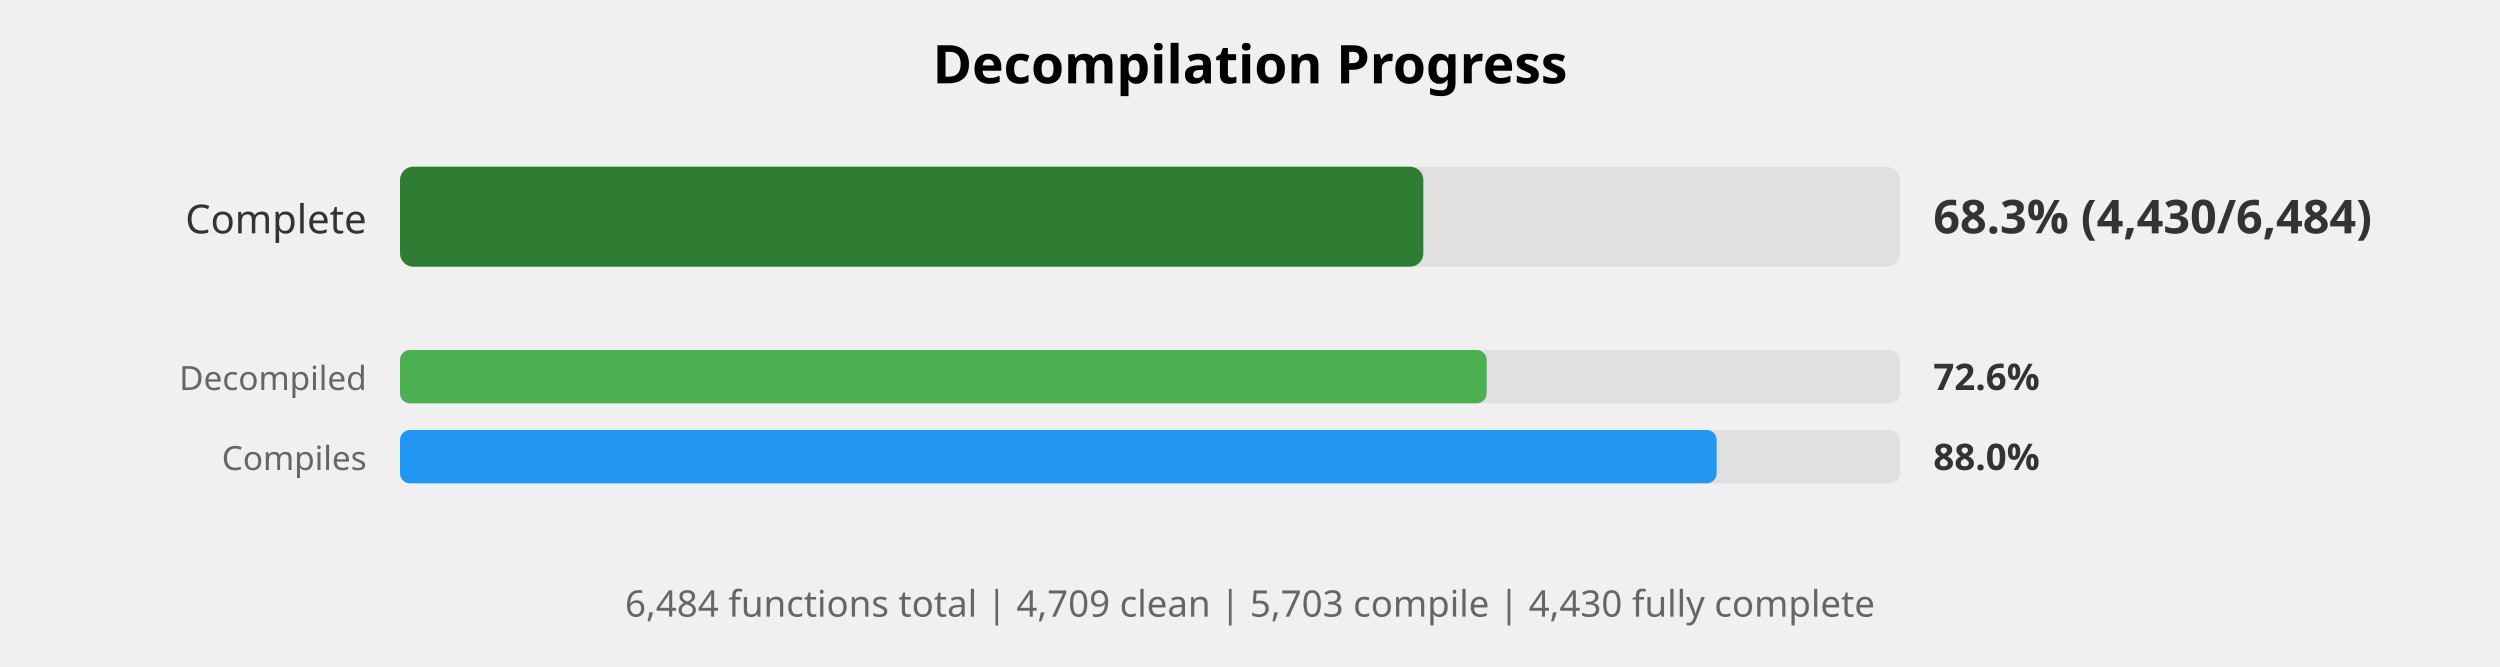
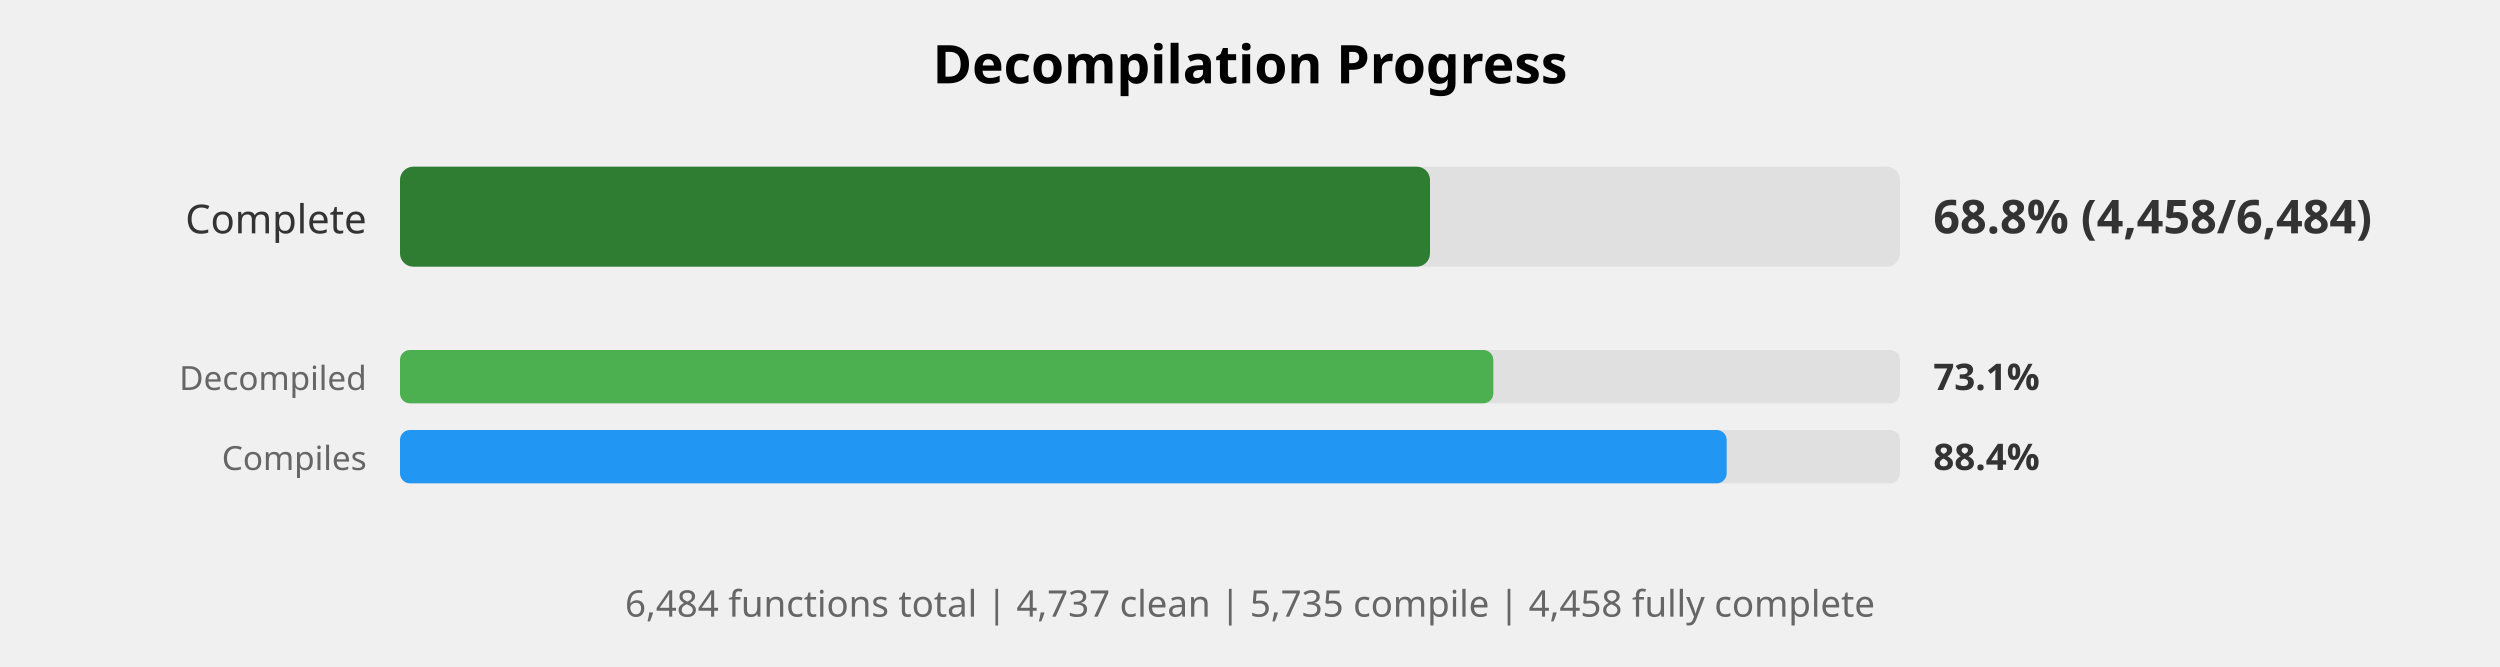
<svg xmlns="http://www.w3.org/2000/svg" width="750" height="200" viewBox="0 0 750 200">
  <style>
    .title { font: bold 16px sans-serif; }
    .label { font: 12px sans-serif; fill: #333; }
    .small-label { font: 10px sans-serif; fill: #666; }
    .percent { font: bold 14px sans-serif; fill: #333; }
    .small-percent { font: bold 11px sans-serif; fill: #333; }
    .summary { font: 11px sans-serif; fill: #666; }
  </style>
  <rect width="100%%" height="100%%" fill="white" />
  <text x="375" y="25" class="title" text-anchor="middle">Decompilation Progress</text>
  <text x="110" y="70" class="label" text-anchor="end">Complete</text>
  <rect x="120" y="50" width="450" height="30" fill="#E0E0E0" rx="4" />
-   <rect x="120" y="50" width="307" height="30" fill="#2E7D32" rx="4" />
-   <text x="580" y="70" class="percent">68.3% (4,430/6,484)</text>
+   <rect x="120" y="50" width="309" height="30" fill="#2E7D32" rx="4" />
+   <text x="580" y="70" class="percent">68.8% (4,458/6,484)</text>
  <text x="110" y="117" class="small-label" text-anchor="end">Decompiled</text>
  <rect x="120" y="105" width="450" height="16" fill="#E0E0E0" rx="3" />
-   <rect x="120" y="105" width="326" height="16" fill="#4CAF50" rx="3" />
-   <text x="580" y="117" class="small-percent">72.6%</text>
+   <rect x="120" y="105" width="328" height="16" fill="#4CAF50" rx="3" />
+   <text x="580" y="117" class="small-percent">73.1%</text>
  <text x="110" y="141" class="small-label" text-anchor="end">Compiles</text>
  <rect x="120" y="129" width="450" height="16" fill="#E0E0E0" rx="3" />
-   <rect x="120" y="129" width="395" height="16" fill="#2196F3" rx="3" />
-   <text x="580" y="141" class="small-percent">88.0%</text>
+   <rect x="120" y="129" width="398" height="16" fill="#2196F3" rx="3" />
+   <text x="580" y="141" class="small-percent">88.4%</text>
  <text x="375" y="185" class="summary" text-anchor="middle">
-     6,484 functions total | 4,709 clean | 5,703 compile | 4,430 fully complete
+     6,484 functions total | 4,737 clean | 5,735 compile | 4,458 fully complete
  </text>
</svg>
